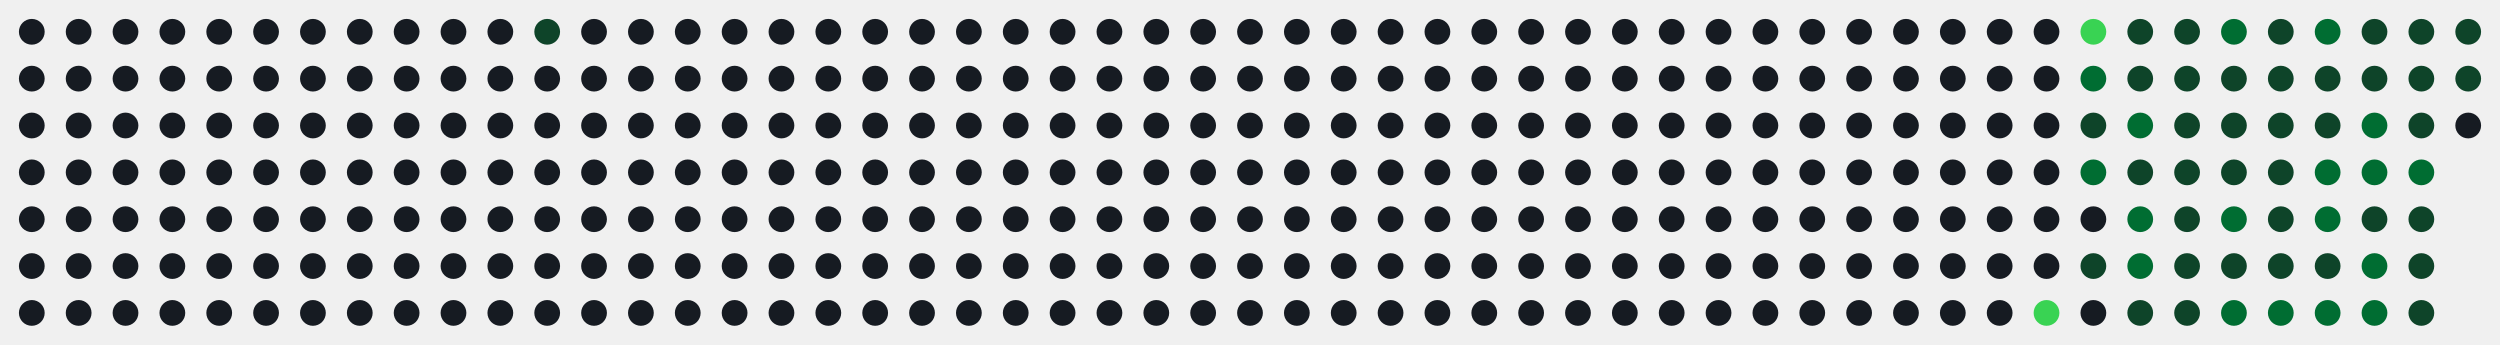
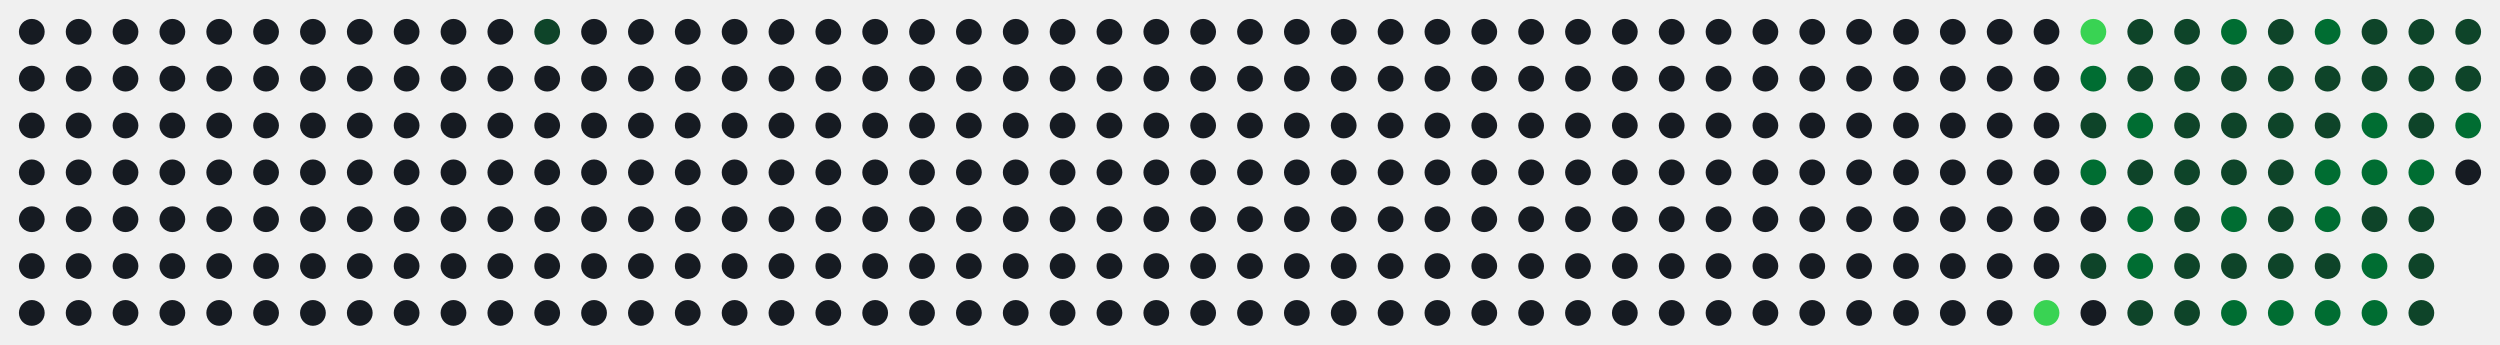
<svg xmlns="http://www.w3.org/2000/svg" id="hm-67ac92c9" width="747" height="103" viewBox="0 0 747.0 103.0" role="img" aria-label="Actividad en LeetCode de alonsodzj">
  <style>text{font-family:-apple-system, BlinkMacSystemFont, 'Segoe UI', Helvetica, Arial, sans-serif;font-size:9px;letter-spacing:0px}.tt{font-family:-apple-system, BlinkMacSystemFont, 'Segoe UI', Helvetica, Arial, sans-serif;font-size:14px;font-weight:600}.st{font-size:11px}.ac{font-weight:700}.c{transform-box:fill-box;transform-origin:center;transition:opacity .15s,filter .15s}:root{--accent:#39d353}.bg{fill:none;stroke:none}.l0{fill:#161b22}.ti{fill:#e6edf3}.tx{fill:#8b949e}.ac{fill:#39d353}.today{stroke:#ffffff}.cb{stroke:#00000022}.l1{fill:#0e4429}.l2{fill:#006d32}.l3{fill:#26a641}.l4{fill:#39d353}.c:hover{opacity:.6}@media (prefers-color-scheme:light){:root{--accent:#1a7f37}.bg{fill:none;stroke:none}.l0{fill:#ebedf0}.ti{fill:#1f2328}.tx{fill:#57606a}.ac{fill:#1a7f37}.today{stroke:#1f2328}.cb{stroke:#00000022}.l1{fill:#9be9a8}.l2{fill:#40c463}.l3{fill:#30a14e}.l4{fill:#216e39}}</style>
  <rect class="bg" x="0.5" y="0.5" width="746.0" height="102.0" rx="8" stroke-width="1" />
  <circle class="c l0" cx="9.50" cy="9.50" r="3.85" />
  <circle class="c l0" cx="9.50" cy="23.50" r="3.85" />
  <circle class="c l0" cx="9.50" cy="37.50" r="3.85" />
  <circle class="c l0" cx="9.50" cy="51.50" r="3.85" />
  <circle class="c l0" cx="9.50" cy="65.50" r="3.85" />
  <circle class="c l0" cx="9.50" cy="79.50" r="3.85" />
  <circle class="c l0" cx="9.50" cy="93.50" r="3.85" />
  <circle class="c l0" cx="23.50" cy="9.50" r="3.85" />
  <circle class="c l0" cx="23.50" cy="23.50" r="3.85" />
  <circle class="c l0" cx="23.50" cy="37.50" r="3.85" />
  <circle class="c l0" cx="23.50" cy="51.50" r="3.85" />
  <circle class="c l0" cx="23.50" cy="65.50" r="3.85" />
  <circle class="c l0" cx="23.50" cy="79.50" r="3.85" />
  <circle class="c l0" cx="23.50" cy="93.50" r="3.85" />
  <circle class="c l0" cx="37.50" cy="9.50" r="3.85" />
  <circle class="c l0" cx="37.50" cy="23.50" r="3.85" />
  <circle class="c l0" cx="37.50" cy="37.50" r="3.85" />
  <circle class="c l0" cx="37.50" cy="51.50" r="3.85" />
  <circle class="c l0" cx="37.50" cy="65.50" r="3.85" />
  <circle class="c l0" cx="37.50" cy="79.50" r="3.85" />
  <circle class="c l0" cx="37.50" cy="93.50" r="3.85" />
  <circle class="c l0" cx="51.50" cy="9.50" r="3.85" />
  <circle class="c l0" cx="51.50" cy="23.50" r="3.85" />
  <circle class="c l0" cx="51.50" cy="37.50" r="3.85" />
  <circle class="c l0" cx="51.50" cy="51.50" r="3.85" />
  <circle class="c l0" cx="51.50" cy="65.50" r="3.85" />
  <circle class="c l0" cx="51.50" cy="79.50" r="3.85" />
  <circle class="c l0" cx="51.50" cy="93.50" r="3.85" />
  <circle class="c l0" cx="65.50" cy="9.50" r="3.85" />
  <circle class="c l0" cx="65.50" cy="23.50" r="3.85" />
  <circle class="c l0" cx="65.50" cy="37.50" r="3.85" />
  <circle class="c l0" cx="65.50" cy="51.50" r="3.85" />
  <circle class="c l0" cx="65.50" cy="65.50" r="3.85" />
  <circle class="c l0" cx="65.50" cy="79.50" r="3.85" />
  <circle class="c l0" cx="65.50" cy="93.50" r="3.85" />
  <circle class="c l0" cx="79.50" cy="9.50" r="3.85" />
  <circle class="c l0" cx="79.50" cy="23.50" r="3.85" />
  <circle class="c l0" cx="79.50" cy="37.50" r="3.85" />
  <circle class="c l0" cx="79.50" cy="51.50" r="3.85" />
  <circle class="c l0" cx="79.50" cy="65.50" r="3.85" />
  <circle class="c l0" cx="79.50" cy="79.50" r="3.85" />
  <circle class="c l0" cx="79.50" cy="93.50" r="3.85" />
  <circle class="c l0" cx="93.50" cy="9.50" r="3.85" />
  <circle class="c l0" cx="93.50" cy="23.50" r="3.85" />
  <circle class="c l0" cx="93.50" cy="37.50" r="3.85" />
  <circle class="c l0" cx="93.50" cy="51.50" r="3.85" />
  <circle class="c l0" cx="93.50" cy="65.50" r="3.85" />
  <circle class="c l0" cx="93.50" cy="79.50" r="3.85" />
  <circle class="c l0" cx="93.50" cy="93.50" r="3.85" />
  <circle class="c l0" cx="107.50" cy="9.50" r="3.85" />
  <circle class="c l0" cx="107.50" cy="23.50" r="3.85" />
  <circle class="c l0" cx="107.50" cy="37.50" r="3.85" />
  <circle class="c l0" cx="107.50" cy="51.50" r="3.85" />
  <circle class="c l0" cx="107.50" cy="65.50" r="3.85" />
  <circle class="c l0" cx="107.50" cy="79.50" r="3.85" />
  <circle class="c l0" cx="107.50" cy="93.50" r="3.85" />
  <circle class="c l0" cx="121.50" cy="9.50" r="3.85" />
  <circle class="c l0" cx="121.50" cy="23.50" r="3.85" />
  <circle class="c l0" cx="121.50" cy="37.50" r="3.85" />
  <circle class="c l0" cx="121.50" cy="51.50" r="3.85" />
  <circle class="c l0" cx="121.50" cy="65.50" r="3.85" />
  <circle class="c l0" cx="121.50" cy="79.50" r="3.85" />
  <circle class="c l0" cx="121.50" cy="93.50" r="3.85" />
  <circle class="c l0" cx="135.50" cy="9.50" r="3.85" />
  <circle class="c l0" cx="135.50" cy="23.50" r="3.85" />
  <circle class="c l0" cx="135.50" cy="37.50" r="3.85" />
  <circle class="c l0" cx="135.50" cy="51.50" r="3.85" />
  <circle class="c l0" cx="135.50" cy="65.50" r="3.85" />
  <circle class="c l0" cx="135.50" cy="79.50" r="3.85" />
  <circle class="c l0" cx="135.50" cy="93.50" r="3.85" />
  <circle class="c l0" cx="149.50" cy="9.50" r="3.85" />
  <circle class="c l0" cx="149.50" cy="23.50" r="3.85" />
  <circle class="c l0" cx="149.50" cy="37.50" r="3.85" />
  <circle class="c l0" cx="149.50" cy="51.50" r="3.85" />
  <circle class="c l0" cx="149.50" cy="65.50" r="3.85" />
  <circle class="c l0" cx="149.50" cy="79.50" r="3.85" />
  <circle class="c l0" cx="149.50" cy="93.50" r="3.85" />
  <circle class="c l1" cx="163.50" cy="9.50" r="3.85" />
  <circle class="c l0" cx="163.50" cy="23.50" r="3.85" />
  <circle class="c l0" cx="163.50" cy="37.50" r="3.85" />
  <circle class="c l0" cx="163.50" cy="51.50" r="3.85" />
  <circle class="c l0" cx="163.50" cy="65.50" r="3.85" />
  <circle class="c l0" cx="163.50" cy="79.50" r="3.85" />
  <circle class="c l0" cx="163.50" cy="93.50" r="3.85" />
  <circle class="c l0" cx="177.50" cy="9.50" r="3.85" />
  <circle class="c l0" cx="177.50" cy="23.50" r="3.85" />
  <circle class="c l0" cx="177.50" cy="37.50" r="3.85" />
  <circle class="c l0" cx="177.50" cy="51.50" r="3.85" />
  <circle class="c l0" cx="177.50" cy="65.50" r="3.85" />
  <circle class="c l0" cx="177.50" cy="79.50" r="3.85" />
  <circle class="c l0" cx="177.50" cy="93.50" r="3.85" />
  <circle class="c l0" cx="191.50" cy="9.50" r="3.85" />
  <circle class="c l0" cx="191.50" cy="23.50" r="3.85" />
  <circle class="c l0" cx="191.50" cy="37.50" r="3.85" />
  <circle class="c l0" cx="191.50" cy="51.50" r="3.85" />
  <circle class="c l0" cx="191.50" cy="65.50" r="3.85" />
  <circle class="c l0" cx="191.50" cy="79.50" r="3.85" />
  <circle class="c l0" cx="191.50" cy="93.50" r="3.85" />
  <circle class="c l0" cx="205.50" cy="9.50" r="3.85" />
  <circle class="c l0" cx="205.50" cy="23.50" r="3.85" />
  <circle class="c l0" cx="205.50" cy="37.50" r="3.85" />
  <circle class="c l0" cx="205.50" cy="51.50" r="3.85" />
  <circle class="c l0" cx="205.50" cy="65.50" r="3.85" />
  <circle class="c l0" cx="205.50" cy="79.50" r="3.85" />
  <circle class="c l0" cx="205.50" cy="93.50" r="3.85" />
  <circle class="c l0" cx="219.50" cy="9.50" r="3.85" />
  <circle class="c l0" cx="219.50" cy="23.50" r="3.85" />
  <circle class="c l0" cx="219.50" cy="37.50" r="3.85" />
  <circle class="c l0" cx="219.50" cy="51.50" r="3.85" />
  <circle class="c l0" cx="219.50" cy="65.50" r="3.85" />
  <circle class="c l0" cx="219.50" cy="79.50" r="3.85" />
  <circle class="c l0" cx="219.50" cy="93.50" r="3.85" />
  <circle class="c l0" cx="233.50" cy="9.50" r="3.85" />
  <circle class="c l0" cx="233.50" cy="23.50" r="3.85" />
  <circle class="c l0" cx="233.50" cy="37.50" r="3.85" />
  <circle class="c l0" cx="233.50" cy="51.50" r="3.85" />
  <circle class="c l0" cx="233.50" cy="65.50" r="3.85" />
  <circle class="c l0" cx="233.50" cy="79.50" r="3.85" />
  <circle class="c l0" cx="233.50" cy="93.50" r="3.85" />
  <circle class="c l0" cx="247.50" cy="9.50" r="3.85" />
  <circle class="c l0" cx="247.50" cy="23.50" r="3.85" />
  <circle class="c l0" cx="247.50" cy="37.50" r="3.85" />
  <circle class="c l0" cx="247.50" cy="51.50" r="3.85" />
  <circle class="c l0" cx="247.50" cy="65.50" r="3.85" />
  <circle class="c l0" cx="247.50" cy="79.50" r="3.85" />
  <circle class="c l0" cx="247.50" cy="93.50" r="3.85" />
  <circle class="c l0" cx="261.50" cy="9.50" r="3.85" />
  <circle class="c l0" cx="261.50" cy="23.50" r="3.85" />
  <circle class="c l0" cx="261.50" cy="37.50" r="3.85" />
  <circle class="c l0" cx="261.50" cy="51.50" r="3.85" />
  <circle class="c l0" cx="261.50" cy="65.50" r="3.85" />
  <circle class="c l0" cx="261.50" cy="79.50" r="3.85" />
  <circle class="c l0" cx="261.50" cy="93.50" r="3.85" />
  <circle class="c l0" cx="275.50" cy="9.50" r="3.85" />
  <circle class="c l0" cx="275.50" cy="23.50" r="3.85" />
  <circle class="c l0" cx="275.50" cy="37.50" r="3.85" />
  <circle class="c l0" cx="275.50" cy="51.50" r="3.85" />
  <circle class="c l0" cx="275.50" cy="65.50" r="3.85" />
  <circle class="c l0" cx="275.50" cy="79.50" r="3.85" />
  <circle class="c l0" cx="275.50" cy="93.50" r="3.85" />
  <circle class="c l0" cx="289.50" cy="9.50" r="3.85" />
  <circle class="c l0" cx="289.50" cy="23.50" r="3.85" />
  <circle class="c l0" cx="289.50" cy="37.50" r="3.85" />
  <circle class="c l0" cx="289.50" cy="51.50" r="3.85" />
  <circle class="c l0" cx="289.50" cy="65.50" r="3.85" />
  <circle class="c l0" cx="289.50" cy="79.50" r="3.85" />
  <circle class="c l0" cx="289.50" cy="93.50" r="3.85" />
  <circle class="c l0" cx="303.50" cy="9.50" r="3.85" />
  <circle class="c l0" cx="303.50" cy="23.50" r="3.85" />
  <circle class="c l0" cx="303.50" cy="37.50" r="3.85" />
  <circle class="c l0" cx="303.50" cy="51.50" r="3.85" />
  <circle class="c l0" cx="303.50" cy="65.50" r="3.85" />
  <circle class="c l0" cx="303.50" cy="79.50" r="3.85" />
  <circle class="c l0" cx="303.50" cy="93.50" r="3.85" />
  <circle class="c l0" cx="317.50" cy="9.50" r="3.85" />
  <circle class="c l0" cx="317.50" cy="23.50" r="3.85" />
  <circle class="c l0" cx="317.50" cy="37.50" r="3.85" />
  <circle class="c l0" cx="317.50" cy="51.50" r="3.85" />
  <circle class="c l0" cx="317.50" cy="65.50" r="3.85" />
  <circle class="c l0" cx="317.50" cy="79.50" r="3.85" />
  <circle class="c l0" cx="317.50" cy="93.50" r="3.85" />
  <circle class="c l0" cx="331.50" cy="9.50" r="3.85" />
  <circle class="c l0" cx="331.50" cy="23.50" r="3.85" />
  <circle class="c l0" cx="331.50" cy="37.50" r="3.85" />
  <circle class="c l0" cx="331.50" cy="51.50" r="3.85" />
  <circle class="c l0" cx="331.50" cy="65.50" r="3.85" />
  <circle class="c l0" cx="331.50" cy="79.50" r="3.85" />
  <circle class="c l0" cx="331.50" cy="93.50" r="3.85" />
  <circle class="c l0" cx="345.50" cy="9.50" r="3.85" />
  <circle class="c l0" cx="345.50" cy="23.50" r="3.85" />
  <circle class="c l0" cx="345.50" cy="37.50" r="3.85" />
  <circle class="c l0" cx="345.50" cy="51.50" r="3.85" />
  <circle class="c l0" cx="345.50" cy="65.50" r="3.85" />
  <circle class="c l0" cx="345.50" cy="79.50" r="3.85" />
  <circle class="c l0" cx="345.50" cy="93.50" r="3.85" />
  <circle class="c l0" cx="359.50" cy="9.50" r="3.85" />
  <circle class="c l0" cx="359.50" cy="23.50" r="3.85" />
  <circle class="c l0" cx="359.50" cy="37.50" r="3.85" />
  <circle class="c l0" cx="359.50" cy="51.50" r="3.85" />
  <circle class="c l0" cx="359.50" cy="65.50" r="3.85" />
  <circle class="c l0" cx="359.50" cy="79.50" r="3.85" />
  <circle class="c l0" cx="359.50" cy="93.50" r="3.85" />
  <circle class="c l0" cx="373.50" cy="9.50" r="3.85" />
  <circle class="c l0" cx="373.50" cy="23.50" r="3.85" />
  <circle class="c l0" cx="373.50" cy="37.50" r="3.85" />
  <circle class="c l0" cx="373.50" cy="51.50" r="3.85" />
  <circle class="c l0" cx="373.50" cy="65.50" r="3.85" />
  <circle class="c l0" cx="373.50" cy="79.50" r="3.85" />
  <circle class="c l0" cx="373.50" cy="93.50" r="3.85" />
  <circle class="c l0" cx="387.50" cy="9.50" r="3.85" />
  <circle class="c l0" cx="387.50" cy="23.50" r="3.85" />
  <circle class="c l0" cx="387.50" cy="37.50" r="3.85" />
  <circle class="c l0" cx="387.50" cy="51.50" r="3.85" />
  <circle class="c l0" cx="387.50" cy="65.50" r="3.85" />
  <circle class="c l0" cx="387.50" cy="79.50" r="3.85" />
  <circle class="c l0" cx="387.50" cy="93.50" r="3.85" />
  <circle class="c l0" cx="401.50" cy="9.50" r="3.85" />
  <circle class="c l0" cx="401.50" cy="23.50" r="3.85" />
  <circle class="c l0" cx="401.50" cy="37.50" r="3.85" />
  <circle class="c l0" cx="401.50" cy="51.50" r="3.85" />
  <circle class="c l0" cx="401.50" cy="65.50" r="3.85" />
  <circle class="c l0" cx="401.50" cy="79.50" r="3.85" />
  <circle class="c l0" cx="401.50" cy="93.50" r="3.85" />
  <circle class="c l0" cx="415.50" cy="9.50" r="3.85" />
  <circle class="c l0" cx="415.50" cy="23.50" r="3.85" />
  <circle class="c l0" cx="415.50" cy="37.50" r="3.85" />
  <circle class="c l0" cx="415.50" cy="51.50" r="3.85" />
  <circle class="c l0" cx="415.50" cy="65.50" r="3.85" />
  <circle class="c l0" cx="415.50" cy="79.50" r="3.85" />
  <circle class="c l0" cx="415.50" cy="93.50" r="3.85" />
  <circle class="c l0" cx="429.50" cy="9.50" r="3.85" />
  <circle class="c l0" cx="429.50" cy="23.50" r="3.85" />
  <circle class="c l0" cx="429.50" cy="37.50" r="3.85" />
  <circle class="c l0" cx="429.50" cy="51.50" r="3.85" />
  <circle class="c l0" cx="429.50" cy="65.50" r="3.85" />
  <circle class="c l0" cx="429.50" cy="79.50" r="3.85" />
  <circle class="c l0" cx="429.50" cy="93.50" r="3.85" />
  <circle class="c l0" cx="443.50" cy="9.50" r="3.85" />
  <circle class="c l0" cx="443.50" cy="23.50" r="3.85" />
  <circle class="c l0" cx="443.50" cy="37.50" r="3.85" />
  <circle class="c l0" cx="443.50" cy="51.50" r="3.85" />
  <circle class="c l0" cx="443.50" cy="65.50" r="3.85" />
  <circle class="c l0" cx="443.50" cy="79.50" r="3.85" />
  <circle class="c l0" cx="443.50" cy="93.50" r="3.85" />
  <circle class="c l0" cx="457.50" cy="9.50" r="3.85" />
  <circle class="c l0" cx="457.50" cy="23.50" r="3.85" />
  <circle class="c l0" cx="457.50" cy="37.50" r="3.85" />
  <circle class="c l0" cx="457.50" cy="51.50" r="3.85" />
  <circle class="c l0" cx="457.50" cy="65.50" r="3.85" />
  <circle class="c l0" cx="457.50" cy="79.50" r="3.85" />
  <circle class="c l0" cx="457.50" cy="93.50" r="3.85" />
  <circle class="c l0" cx="471.50" cy="9.50" r="3.85" />
  <circle class="c l0" cx="471.50" cy="23.50" r="3.85" />
  <circle class="c l0" cx="471.50" cy="37.50" r="3.85" />
  <circle class="c l0" cx="471.50" cy="51.50" r="3.85" />
  <circle class="c l0" cx="471.50" cy="65.50" r="3.85" />
  <circle class="c l0" cx="471.50" cy="79.50" r="3.85" />
  <circle class="c l0" cx="471.50" cy="93.50" r="3.85" />
  <circle class="c l0" cx="485.50" cy="9.50" r="3.85" />
  <circle class="c l0" cx="485.50" cy="23.50" r="3.85" />
  <circle class="c l0" cx="485.50" cy="37.50" r="3.85" />
  <circle class="c l0" cx="485.50" cy="51.50" r="3.85" />
  <circle class="c l0" cx="485.50" cy="65.50" r="3.85" />
  <circle class="c l0" cx="485.50" cy="79.50" r="3.85" />
  <circle class="c l0" cx="485.50" cy="93.50" r="3.85" />
  <circle class="c l0" cx="499.50" cy="9.50" r="3.85" />
  <circle class="c l0" cx="499.50" cy="23.50" r="3.85" />
  <circle class="c l0" cx="499.50" cy="37.50" r="3.85" />
  <circle class="c l0" cx="499.50" cy="51.50" r="3.85" />
  <circle class="c l0" cx="499.50" cy="65.50" r="3.85" />
  <circle class="c l0" cx="499.50" cy="79.50" r="3.85" />
  <circle class="c l0" cx="499.50" cy="93.50" r="3.85" />
  <circle class="c l0" cx="513.50" cy="9.50" r="3.85" />
  <circle class="c l0" cx="513.50" cy="23.50" r="3.85" />
  <circle class="c l0" cx="513.50" cy="37.50" r="3.85" />
  <circle class="c l0" cx="513.50" cy="51.50" r="3.85" />
  <circle class="c l0" cx="513.50" cy="65.50" r="3.85" />
  <circle class="c l0" cx="513.50" cy="79.50" r="3.85" />
  <circle class="c l0" cx="513.50" cy="93.50" r="3.85" />
  <circle class="c l0" cx="527.50" cy="9.50" r="3.85" />
  <circle class="c l0" cx="527.50" cy="23.50" r="3.85" />
  <circle class="c l0" cx="527.50" cy="37.50" r="3.85" />
  <circle class="c l0" cx="527.50" cy="51.50" r="3.85" />
  <circle class="c l0" cx="527.50" cy="65.50" r="3.85" />
  <circle class="c l0" cx="527.50" cy="79.50" r="3.85" />
  <circle class="c l0" cx="527.50" cy="93.50" r="3.85" />
  <circle class="c l0" cx="541.50" cy="9.50" r="3.85" />
  <circle class="c l0" cx="541.50" cy="23.50" r="3.85" />
  <circle class="c l0" cx="541.50" cy="37.50" r="3.85" />
  <circle class="c l0" cx="541.50" cy="51.50" r="3.85" />
  <circle class="c l0" cx="541.50" cy="65.50" r="3.85" />
  <circle class="c l0" cx="541.50" cy="79.50" r="3.85" />
  <circle class="c l0" cx="541.50" cy="93.50" r="3.85" />
  <circle class="c l0" cx="555.50" cy="9.50" r="3.85" />
  <circle class="c l0" cx="555.50" cy="23.50" r="3.85" />
  <circle class="c l0" cx="555.50" cy="37.50" r="3.85" />
  <circle class="c l0" cx="555.50" cy="51.50" r="3.85" />
  <circle class="c l0" cx="555.50" cy="65.50" r="3.85" />
  <circle class="c l0" cx="555.50" cy="79.50" r="3.85" />
  <circle class="c l0" cx="555.50" cy="93.50" r="3.85" />
  <circle class="c l0" cx="569.50" cy="9.50" r="3.85" />
  <circle class="c l0" cx="569.50" cy="23.50" r="3.85" />
  <circle class="c l0" cx="569.50" cy="37.50" r="3.85" />
  <circle class="c l0" cx="569.50" cy="51.50" r="3.85" />
  <circle class="c l0" cx="569.50" cy="65.50" r="3.85" />
  <circle class="c l0" cx="569.50" cy="79.50" r="3.85" />
  <circle class="c l0" cx="569.50" cy="93.50" r="3.85" />
  <circle class="c l0" cx="583.50" cy="9.50" r="3.85" />
  <circle class="c l0" cx="583.50" cy="23.50" r="3.85" />
  <circle class="c l0" cx="583.50" cy="37.50" r="3.85" />
  <circle class="c l0" cx="583.50" cy="51.50" r="3.85" />
  <circle class="c l0" cx="583.50" cy="65.50" r="3.85" />
  <circle class="c l0" cx="583.50" cy="79.50" r="3.85" />
  <circle class="c l0" cx="583.50" cy="93.50" r="3.85" />
  <circle class="c l0" cx="597.50" cy="9.50" r="3.85" />
  <circle class="c l0" cx="597.50" cy="23.50" r="3.85" />
  <circle class="c l0" cx="597.50" cy="37.50" r="3.85" />
  <circle class="c l0" cx="597.50" cy="51.50" r="3.85" />
  <circle class="c l0" cx="597.50" cy="65.50" r="3.85" />
  <circle class="c l0" cx="597.50" cy="79.50" r="3.85" />
  <circle class="c l0" cx="597.50" cy="93.50" r="3.85" />
  <circle class="c l0" cx="611.50" cy="9.50" r="3.85" />
  <circle class="c l0" cx="611.50" cy="23.50" r="3.85" />
  <circle class="c l0" cx="611.50" cy="37.50" r="3.85" />
  <circle class="c l0" cx="611.50" cy="51.50" r="3.85" />
  <circle class="c l0" cx="611.50" cy="65.50" r="3.85" />
  <circle class="c l0" cx="611.50" cy="79.50" r="3.85" />
  <circle class="c l4" cx="611.50" cy="93.50" r="3.85" />
  <circle class="c l4" cx="625.50" cy="9.50" r="3.85" />
  <circle class="c l2" cx="625.50" cy="23.50" r="3.85" />
  <circle class="c l1" cx="625.50" cy="37.50" r="3.85" />
  <circle class="c l2" cx="625.50" cy="51.50" r="3.85" />
  <circle class="c l0" cx="625.50" cy="65.50" r="3.85" />
  <circle class="c l1" cx="625.50" cy="79.50" r="3.85" />
  <circle class="c l0" cx="625.50" cy="93.50" r="3.85" />
  <circle class="c l1" cx="639.50" cy="9.50" r="3.85" />
  <circle class="c l1" cx="639.50" cy="23.50" r="3.85" />
  <circle class="c l2" cx="639.50" cy="37.50" r="3.85" />
  <circle class="c l1" cx="639.50" cy="51.50" r="3.85" />
  <circle class="c l2" cx="639.50" cy="65.50" r="3.85" />
  <circle class="c l2" cx="639.50" cy="79.50" r="3.85" />
  <circle class="c l1" cx="639.50" cy="93.50" r="3.85" />
  <circle class="c l1" cx="653.50" cy="9.50" r="3.85" />
  <circle class="c l1" cx="653.50" cy="23.50" r="3.85" />
  <circle class="c l1" cx="653.50" cy="37.50" r="3.85" />
  <circle class="c l1" cx="653.50" cy="51.50" r="3.85" />
  <circle class="c l1" cx="653.50" cy="65.50" r="3.85" />
  <circle class="c l1" cx="653.50" cy="79.50" r="3.85" />
  <circle class="c l1" cx="653.50" cy="93.50" r="3.85" />
  <circle class="c l2" cx="667.50" cy="9.50" r="3.85" />
  <circle class="c l1" cx="667.50" cy="23.50" r="3.85" />
  <circle class="c l1" cx="667.50" cy="37.50" r="3.85" />
  <circle class="c l1" cx="667.50" cy="51.50" r="3.85" />
  <circle class="c l2" cx="667.50" cy="65.50" r="3.85" />
  <circle class="c l1" cx="667.50" cy="79.50" r="3.85" />
  <circle class="c l2" cx="667.50" cy="93.50" r="3.85" />
  <circle class="c l1" cx="681.50" cy="9.50" r="3.85" />
  <circle class="c l1" cx="681.50" cy="23.50" r="3.85" />
  <circle class="c l1" cx="681.50" cy="37.50" r="3.85" />
  <circle class="c l1" cx="681.50" cy="51.50" r="3.85" />
  <circle class="c l1" cx="681.50" cy="65.50" r="3.85" />
  <circle class="c l1" cx="681.50" cy="79.50" r="3.85" />
  <circle class="c l2" cx="681.50" cy="93.50" r="3.85" />
  <circle class="c l2" cx="695.50" cy="9.50" r="3.85" />
  <circle class="c l1" cx="695.50" cy="23.50" r="3.85" />
  <circle class="c l1" cx="695.50" cy="37.50" r="3.85" />
  <circle class="c l2" cx="695.50" cy="51.50" r="3.85" />
  <circle class="c l2" cx="695.50" cy="65.50" r="3.85" />
  <circle class="c l1" cx="695.50" cy="79.50" r="3.85" />
  <circle class="c l2" cx="695.50" cy="93.50" r="3.85" />
  <circle class="c l1" cx="709.50" cy="9.50" r="3.85" />
  <circle class="c l1" cx="709.50" cy="23.50" r="3.85" />
  <circle class="c l2" cx="709.50" cy="37.50" r="3.85" />
  <circle class="c l2" cx="709.50" cy="51.50" r="3.85" />
  <circle class="c l1" cx="709.50" cy="65.50" r="3.85" />
  <circle class="c l2" cx="709.50" cy="79.50" r="3.85" />
  <circle class="c l2" cx="709.50" cy="93.50" r="3.85" />
  <circle class="c l1" cx="723.50" cy="9.50" r="3.85" />
  <circle class="c l1" cx="723.50" cy="23.50" r="3.85" />
  <circle class="c l1" cx="723.50" cy="37.50" r="3.85" />
  <circle class="c l2" cx="723.50" cy="51.50" r="3.85" />
  <circle class="c l1" cx="723.50" cy="65.50" r="3.85" />
  <circle class="c l1" cx="723.50" cy="79.50" r="3.85" />
  <circle class="c l1" cx="723.50" cy="93.50" r="3.85" />
  <circle class="c l1" cx="737.50" cy="9.50" r="3.85" />
  <circle class="c l1" cx="737.50" cy="23.50" r="3.85" />
-   <circle class="c l0" cx="737.50" cy="37.50" r="3.85" />
+   <circle class="c l2" cx="737.50" cy="37.50" r="3.85" />
+   <circle class="c l0" cx="737.50" cy="51.50" r="3.85" />
</svg>
